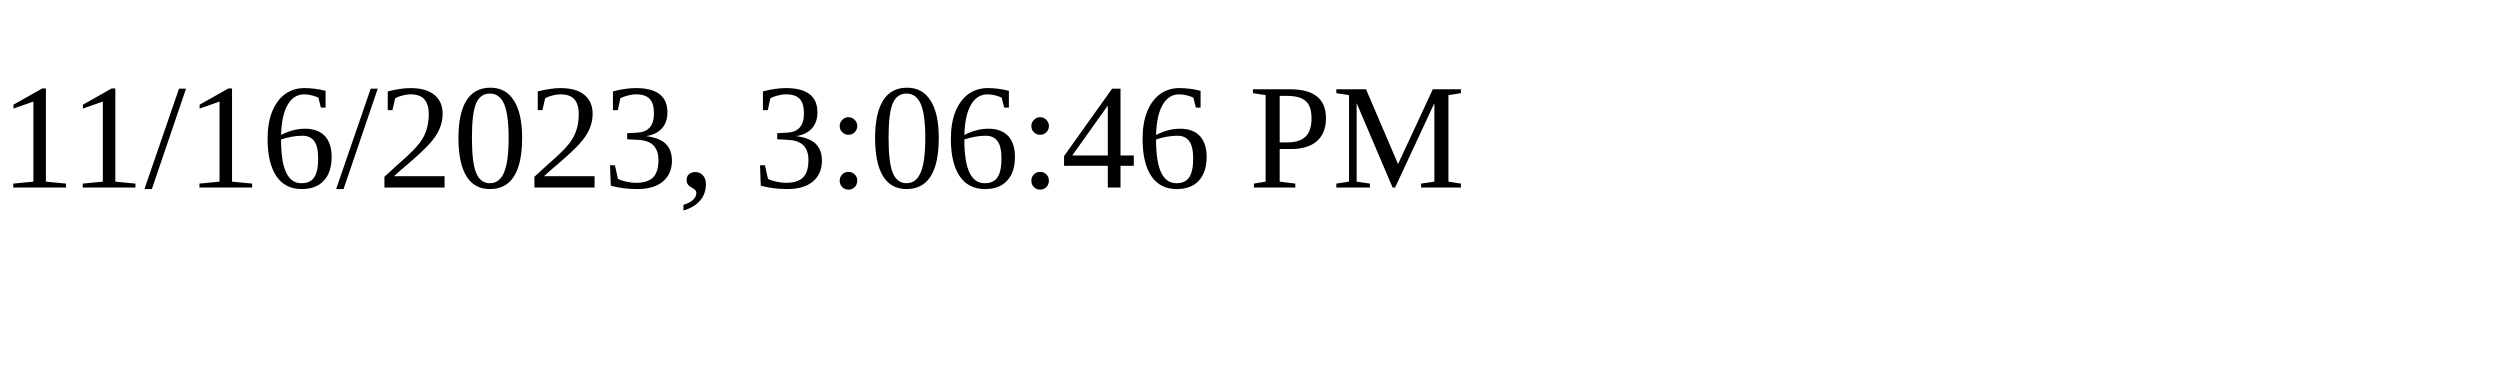
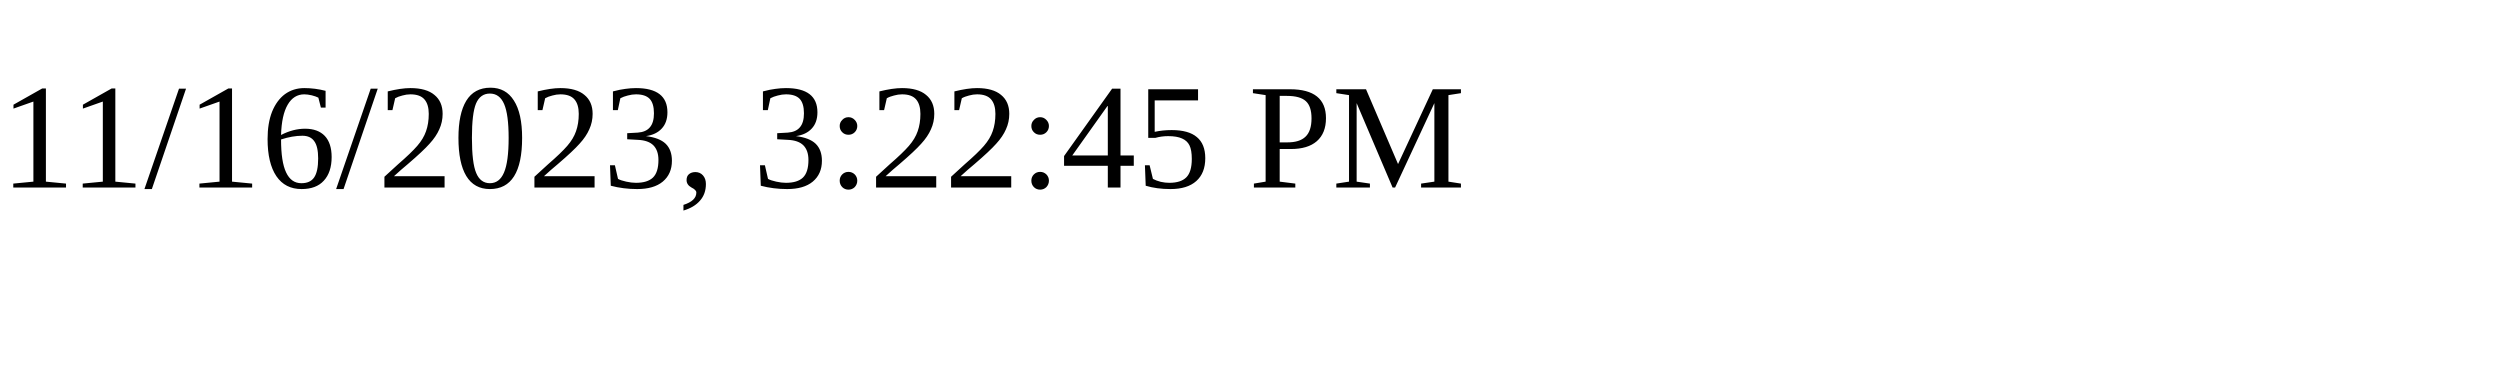
<svg xmlns="http://www.w3.org/2000/svg" height="30" width="200">
-   <text x="0" y="15">11/16/2023, 3:06:46 PM</text>
+   <text x="0" y="15">11/16/2023, 3:22:45 PM</text>
</svg>
